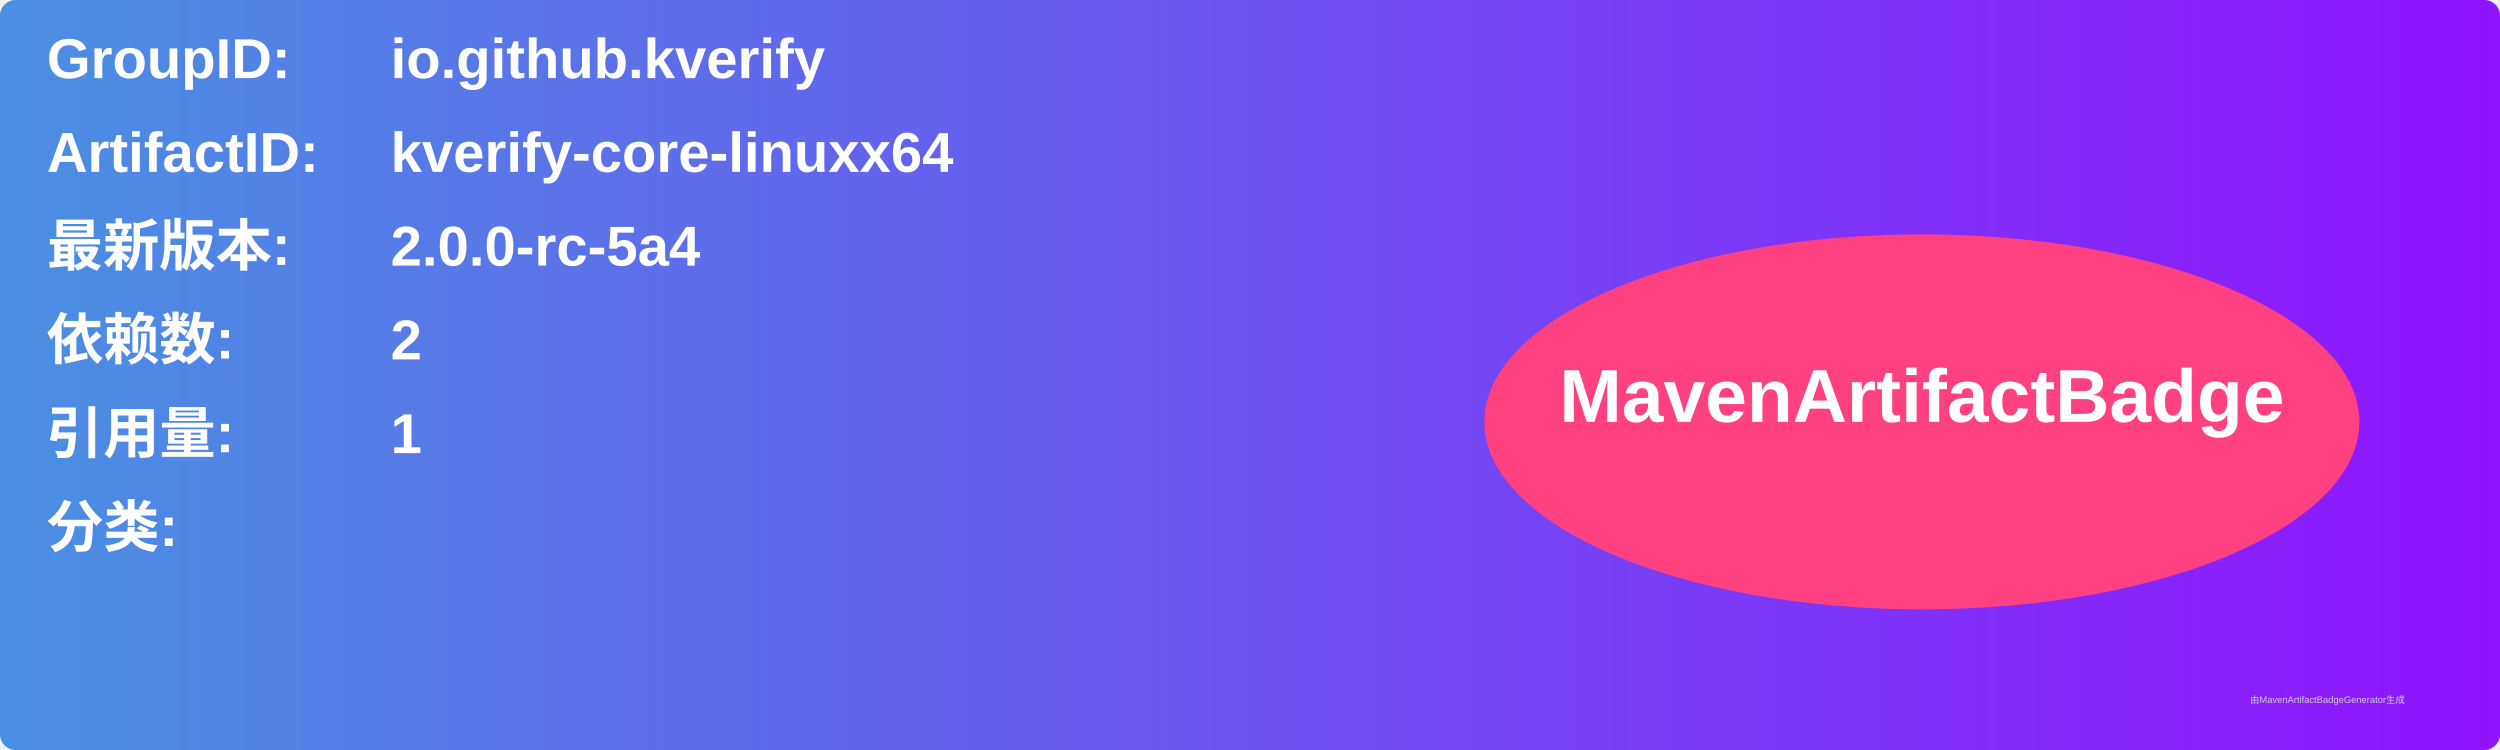
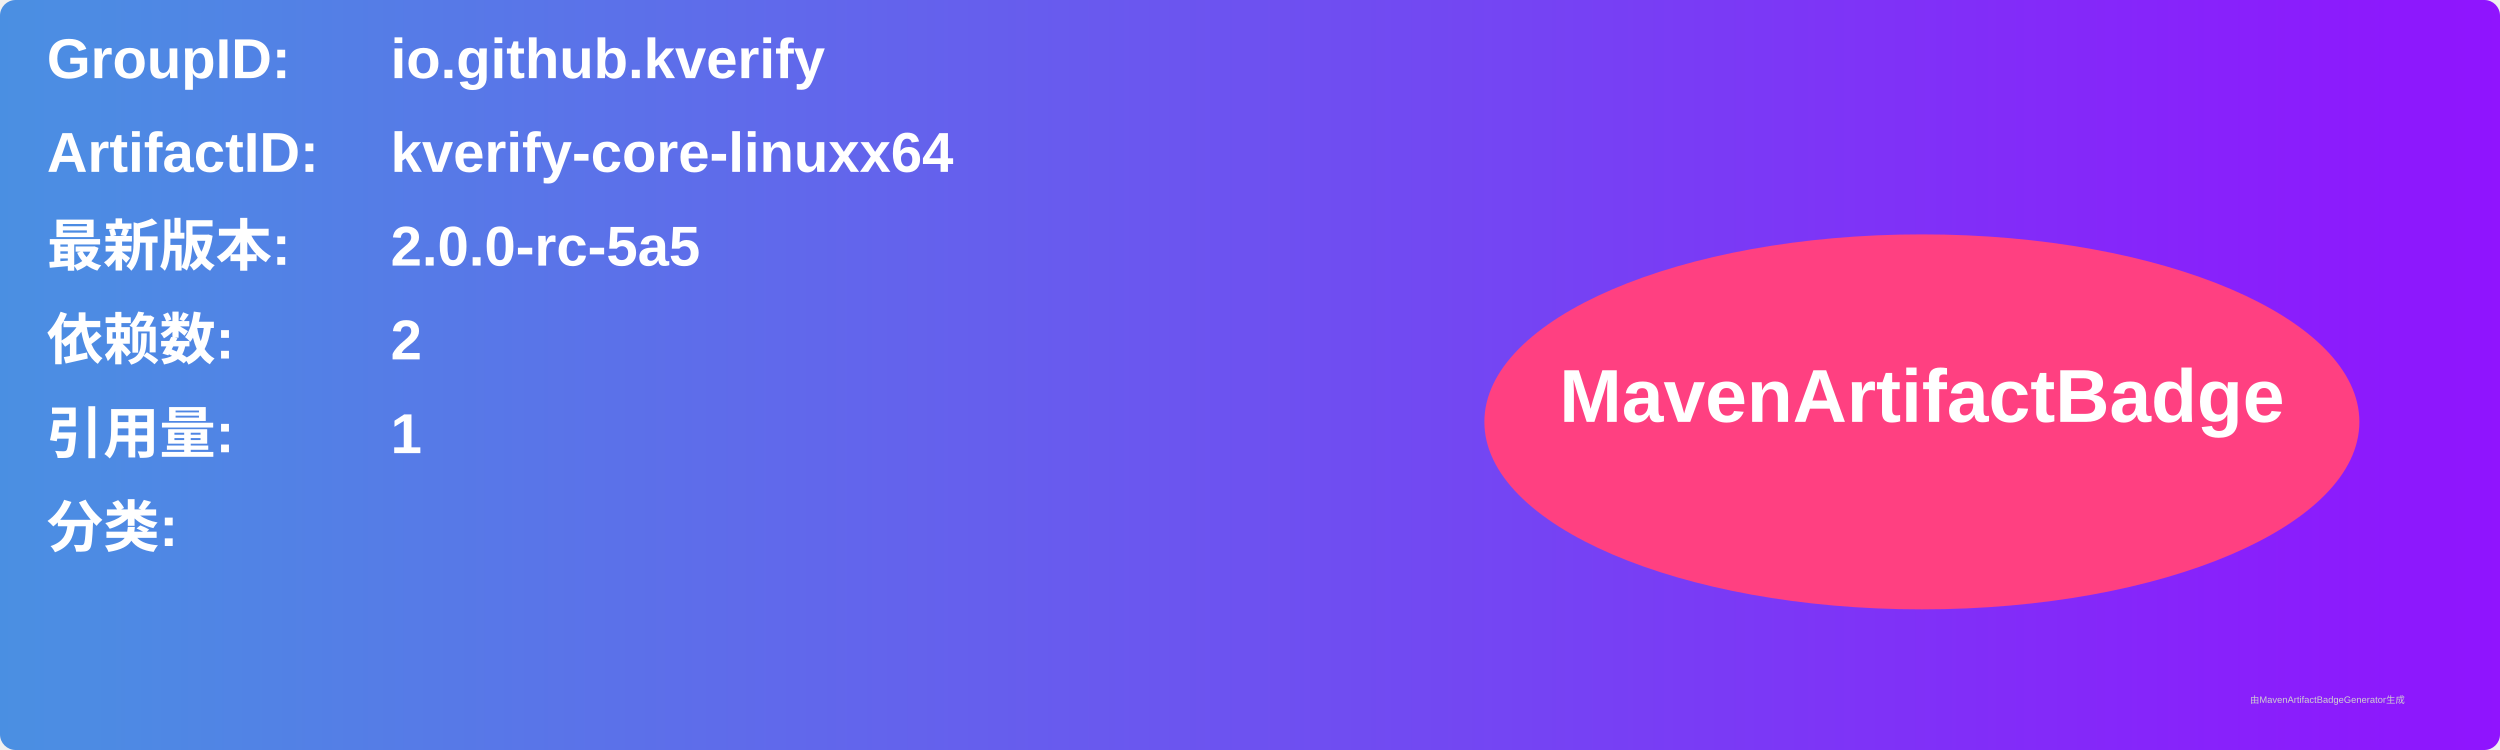
<svg xmlns="http://www.w3.org/2000/svg" width="800" height="240" viewBox="0 0 800 240">
  <linearGradient id="grad" x1="0%" y1="0%" x2="100%" y2="0%">
    <stop offset="0%" stop-color="#4a90e2" />
    <stop offset="100%" stop-color="#9013fe" />
  </linearGradient>
  <rect width="100%" height="100%" rx="5" ry="5" fill="url(#grad)" />
  <g transform="translate(15, 15)">
    <text x="0" y="10" font-family="Arial" font-size="18" fill="white" font-weight="bold" width="260">GroupID:</text>
    <text x="110" y="10" font-family="Arial" font-size="18" fill="white" font-weight="bold" width="460">io.github.kverify</text>
    <text x="0" y="40" font-family="Arial" font-size="18" fill="white" font-weight="bold" width="260">ArtifactID:</text>
    <text x="110" y="40" font-family="Arial" font-size="18" fill="white" font-weight="bold" width="460">kverify-core-linuxx64</text>
    <text x="0" y="70" font-family="Arial" font-size="18" fill="white" font-weight="bold">最新版本:</text>
    <text x="110" y="70" font-family="Arial" font-size="18" fill="white" font-weight="bold">
-       <tspan font-weight="bold">2.0.0-rc-5a4</tspan>
+       <tspan font-weight="bold">2.0.0-rc-5a5</tspan>
    </text>
    <text x="0" y="100" font-family="Arial" font-size="18" fill="white" font-weight="bold">依赖数: </text>
    <text x="110" y="100" font-family="Arial" font-size="18" fill="white">
      <tspan font-weight="bold">2</tspan>
    </text>
    <text x="0" y="130" font-family="Arial" font-size="18" fill="white" font-weight="bold">引用量: </text>
    <text x="110" y="130" font-family="Arial" font-size="18" fill="white">
      <tspan font-weight="bold">1</tspan>
    </text>
    <text x="0" y="160" font-family="Arial" font-size="18" fill="white" font-weight="bold">分类:</text>
    <text x="10" y="190" font-family="Arial" font-size="10" fill="white">
      <tspan font-weight="bold" />
    </text>
    <ellipse cx="600" cy="120" rx="140" ry="60" fill="#ff4081" />
    <text x="600" y="120" text-anchor="middle" font-family="Arial" font-size="24" fill="white" font-weight="bold">MavenArtifactBadge</text>
  </g>
  <text x="720" y="225" font-family="Arial" font-size="3" fill="#d0d0d0">由MavenArtifactBadgeGenerator生成</text>
</svg>
